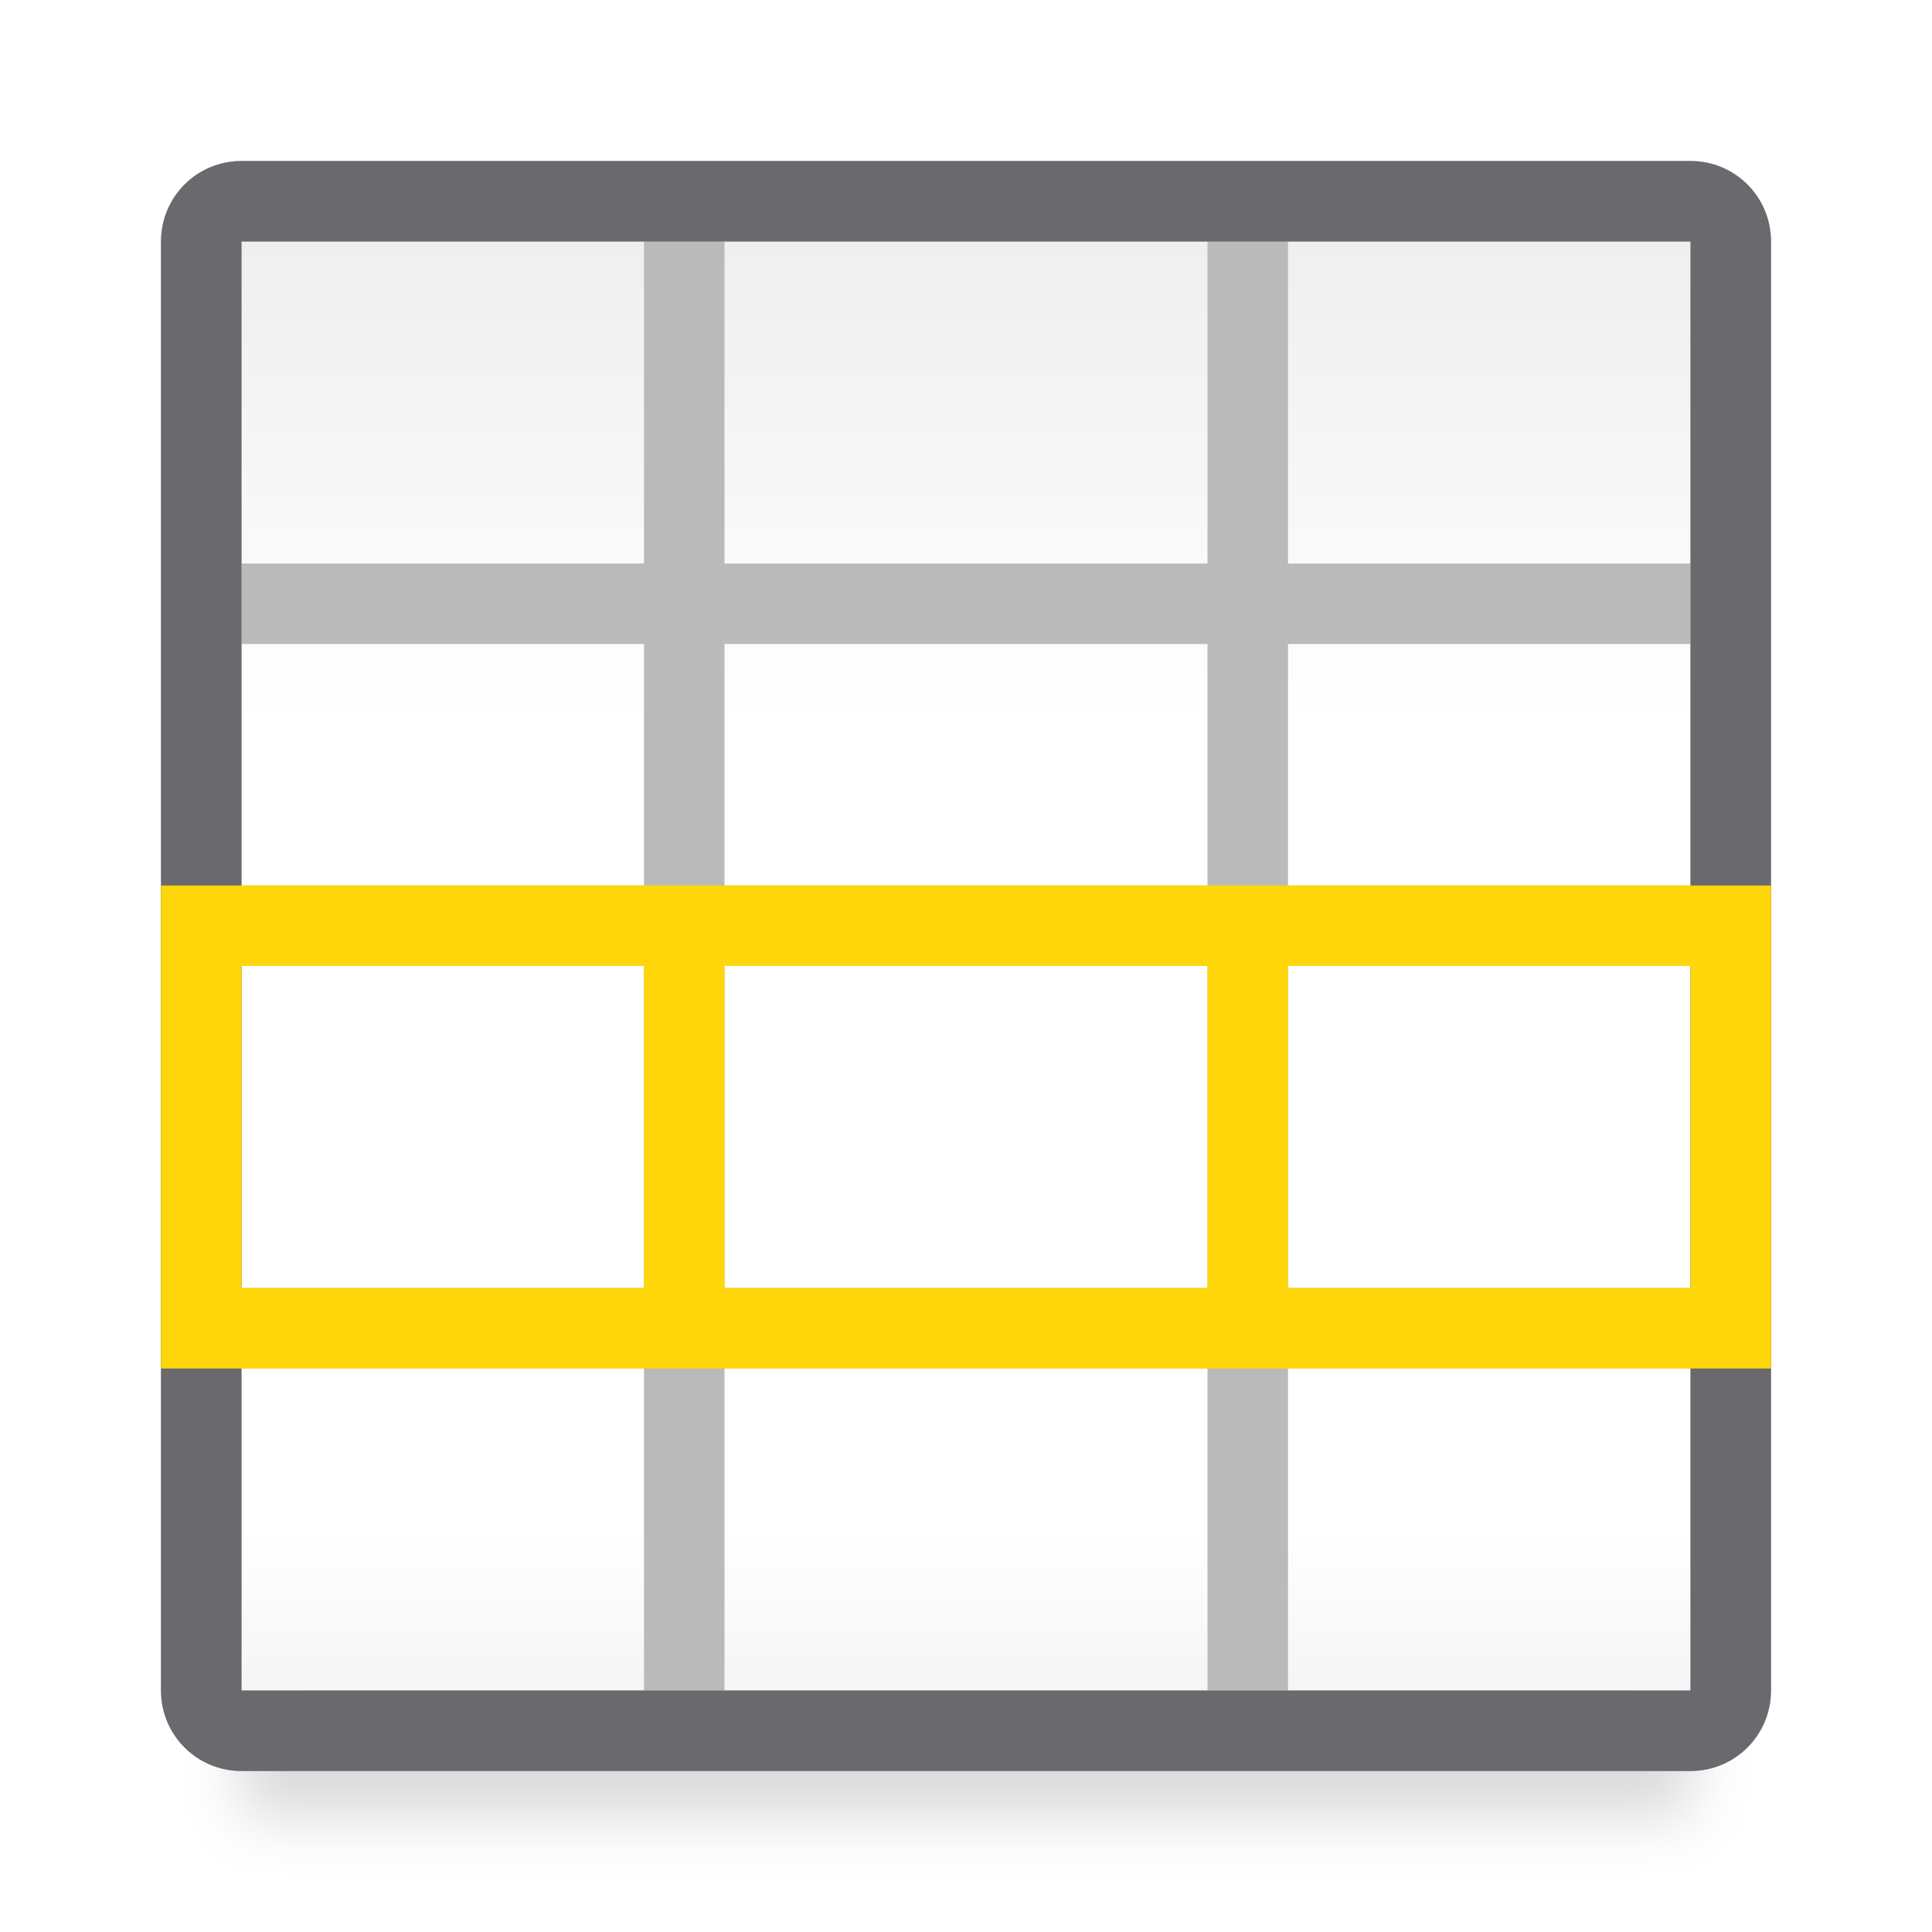
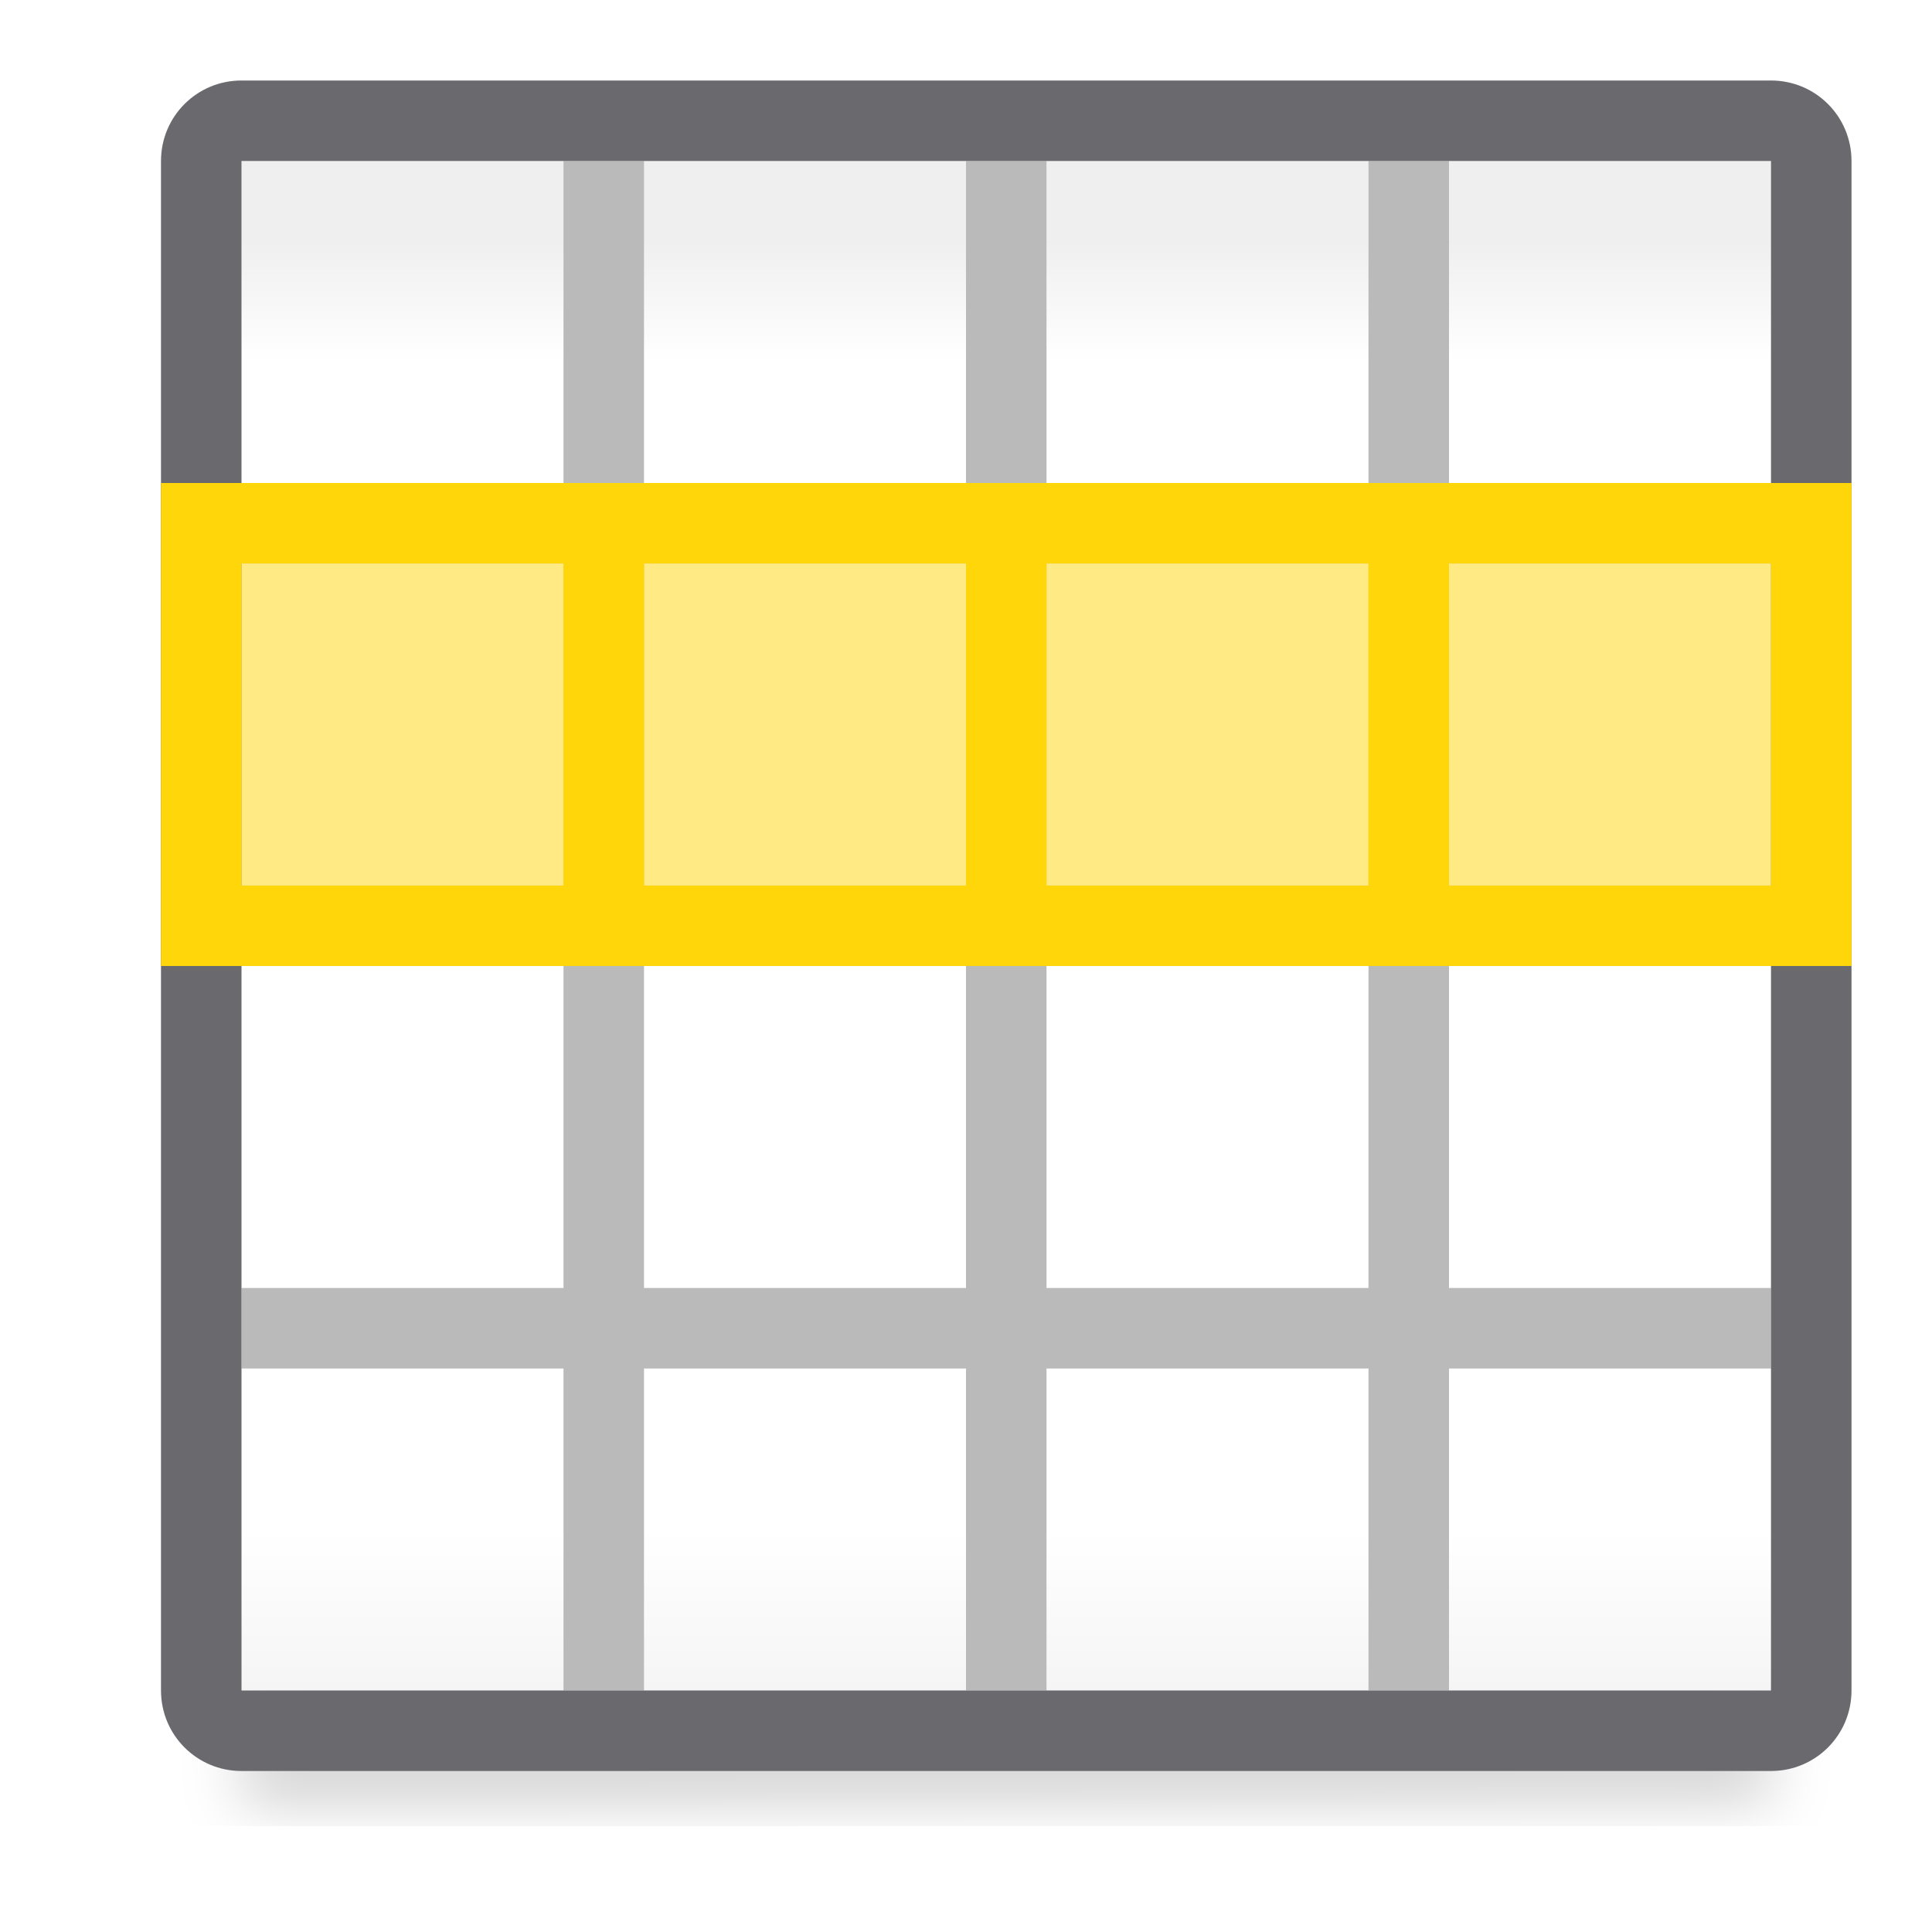
<svg xmlns="http://www.w3.org/2000/svg" viewBox="0 0 24 24">
-   <linearGradient id="a" gradientUnits="userSpaceOnUse" x1="12" x2="12" y1="3" y2="21">
+   <filter id="a" color-interpolation-filters="sRGB" height="1.095" width="1.097" x="-.049" y="-.047">
+     <feGaussianBlur stdDeviation=".366" />
+   </filter>
+   <linearGradient id="b" gradientUnits="userSpaceOnUse" x1="12" x2="12" y1="3" y2="21">
    <stop offset="0" stop-color="#efefef" />
-     <stop offset=".333" stop-color="#fff" />
+     <stop offset=".083" stop-color="#fff" />
    <stop offset=".889" stop-color="#fff" />
    <stop offset="1" stop-color="#f5f5f5" />
  </linearGradient>
-   <filter id="b" color-interpolation-filters="sRGB" height="1.095" width="1.097" x="-.049" y="-.047">
-     <feGaussianBlur stdDeviation=".366" />
-   </filter>
-   <path d="m3 4h18v18.559h-18z" filter="url(#b)" opacity=".15" stroke-width="1.015" />
-   <path d="m3 3h18v18h-18z" fill="url(#a)" />
-   <path d="m3 2c-.554 0-1 .446-1 1v18c0 .554.446 1 1 1h18c.554 0 1-.446 1-1v-18c0-.554-.446-1-1-1zm0 1h5v4h-5zm6 0h6v4h-6zm7 0h5v4h-5zm-13 5h5v3h-5zm6 0h6v3h-6zm7 0h5v3h-5zm-13 4h5v4h-5zm6 0h6v4h-6zm7 0h5v4h-5zm-13 5h5v4h-5zm6 0h6v4h-6zm7 0h5v4h-5z" fill="#bababa" />
-   <path d="m3 2c-.554 0-1 .446-1 1v2 1 15c0 .554.446 1 1 1h18c.554 0 1-.446 1-1v-15-3c0-.554-.446-1-1-1zm0 1h5 1 6 1 5v2 1 3 1 3 1 3 1 3h-5-1-6-1-5v-3-1-3-1-3-1-3-1z" fill="#69696e" />
-   <path d="m2 11v6h1 18 1v-6h-1-18zm1 1h5v4h-5zm6 0h6v4h-6zm7 0h5v4h-5z" fill="#ffd60a" stroke-width=".5" />
+   <path d="m3 20 19-.059v2.559l-19 .059z" filter="url(#a)" opacity=".15" stroke-width="1.015" />
+   <path d="m3 2h19v19h-19z" fill="url(#b)" />
+   <path d="m7 2v4h-4v1h4v4h-4v1h4v4h-4v1h4v4h1v-4h4v4h1v-4h4v4h1v-4h4v-1h-4v-4h4v-1h-4v-4h4v-1h-4v-4h-1v4h-4v-4h-1v4h-4v-4zm1 5h4v4h-4zm5 0h4v4h-4zm-5 5h4v4h-4zm5 0h4v4h-4z" fill="#bababa" />
+   <path d="m3 1c-.554 0-1 .446-1 1v19c0 .554.446 1 1 1h19c.554 0 1-.446 1-1v-19c0-.554-.446-1-1-1zm0 1h19v19h-19z" fill="#69696e" />
+   <g fill="#ffd60a">
+     <path d="m22 7v4h-19v-4z" opacity=".5" stroke-width="1.225" />
+     <path d="m7 1v21h1 4 1v-21h-1-4zm1 1h4v4h-4zm0 5h4v4h-4zm0 5h4v4h-4zm0 5h4v4h-4z" transform="matrix(0 1 -1 0 24 -1)" />
+   </g>
</svg>
